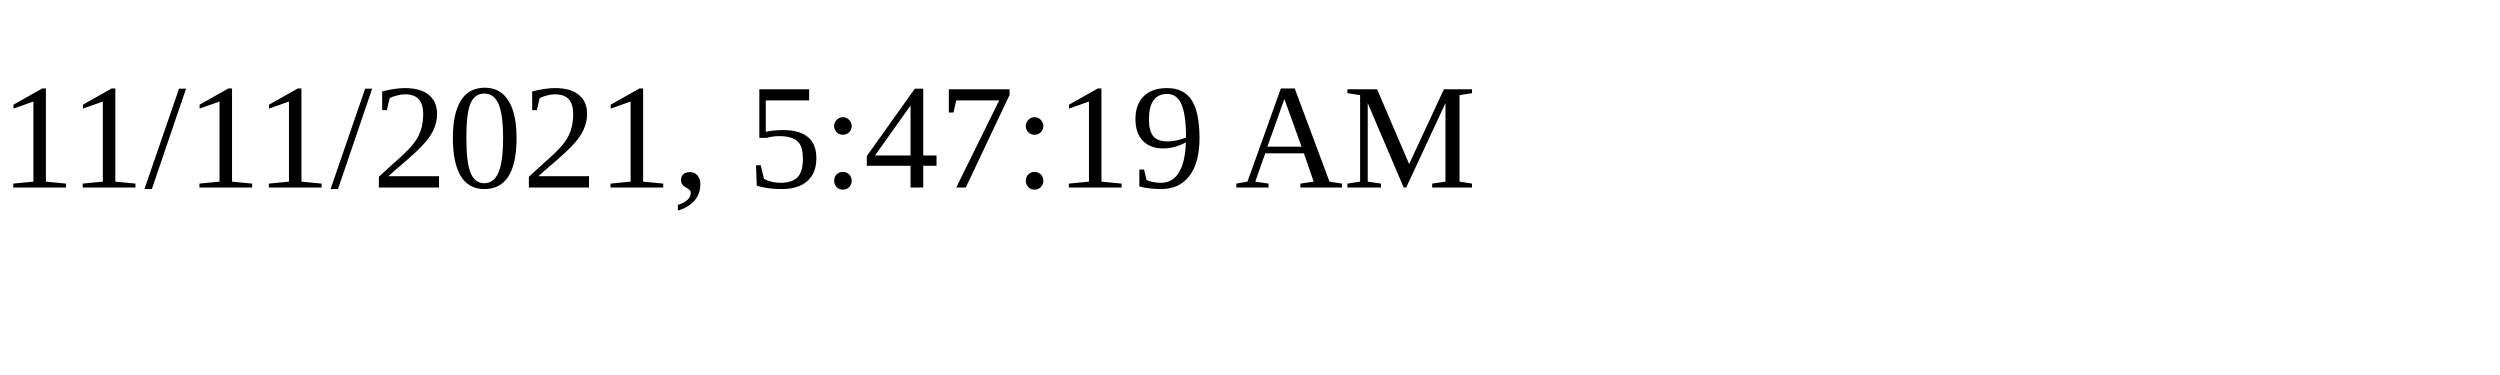
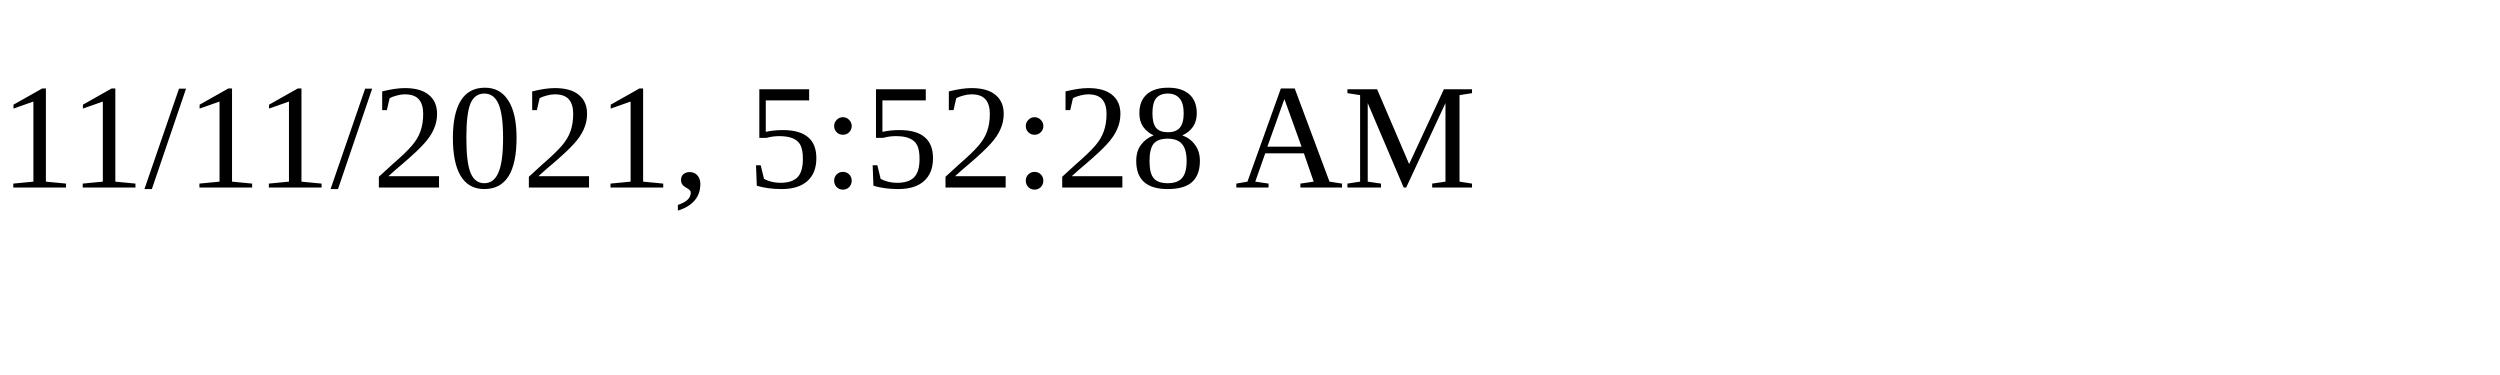
<svg xmlns="http://www.w3.org/2000/svg" height="30" width="200">
-   <text x="0" y="15">11/11/2021, 5:47:19 AM</text>
+   <text x="0" y="15">11/11/2021, 5:52:28 AM</text>
</svg>
